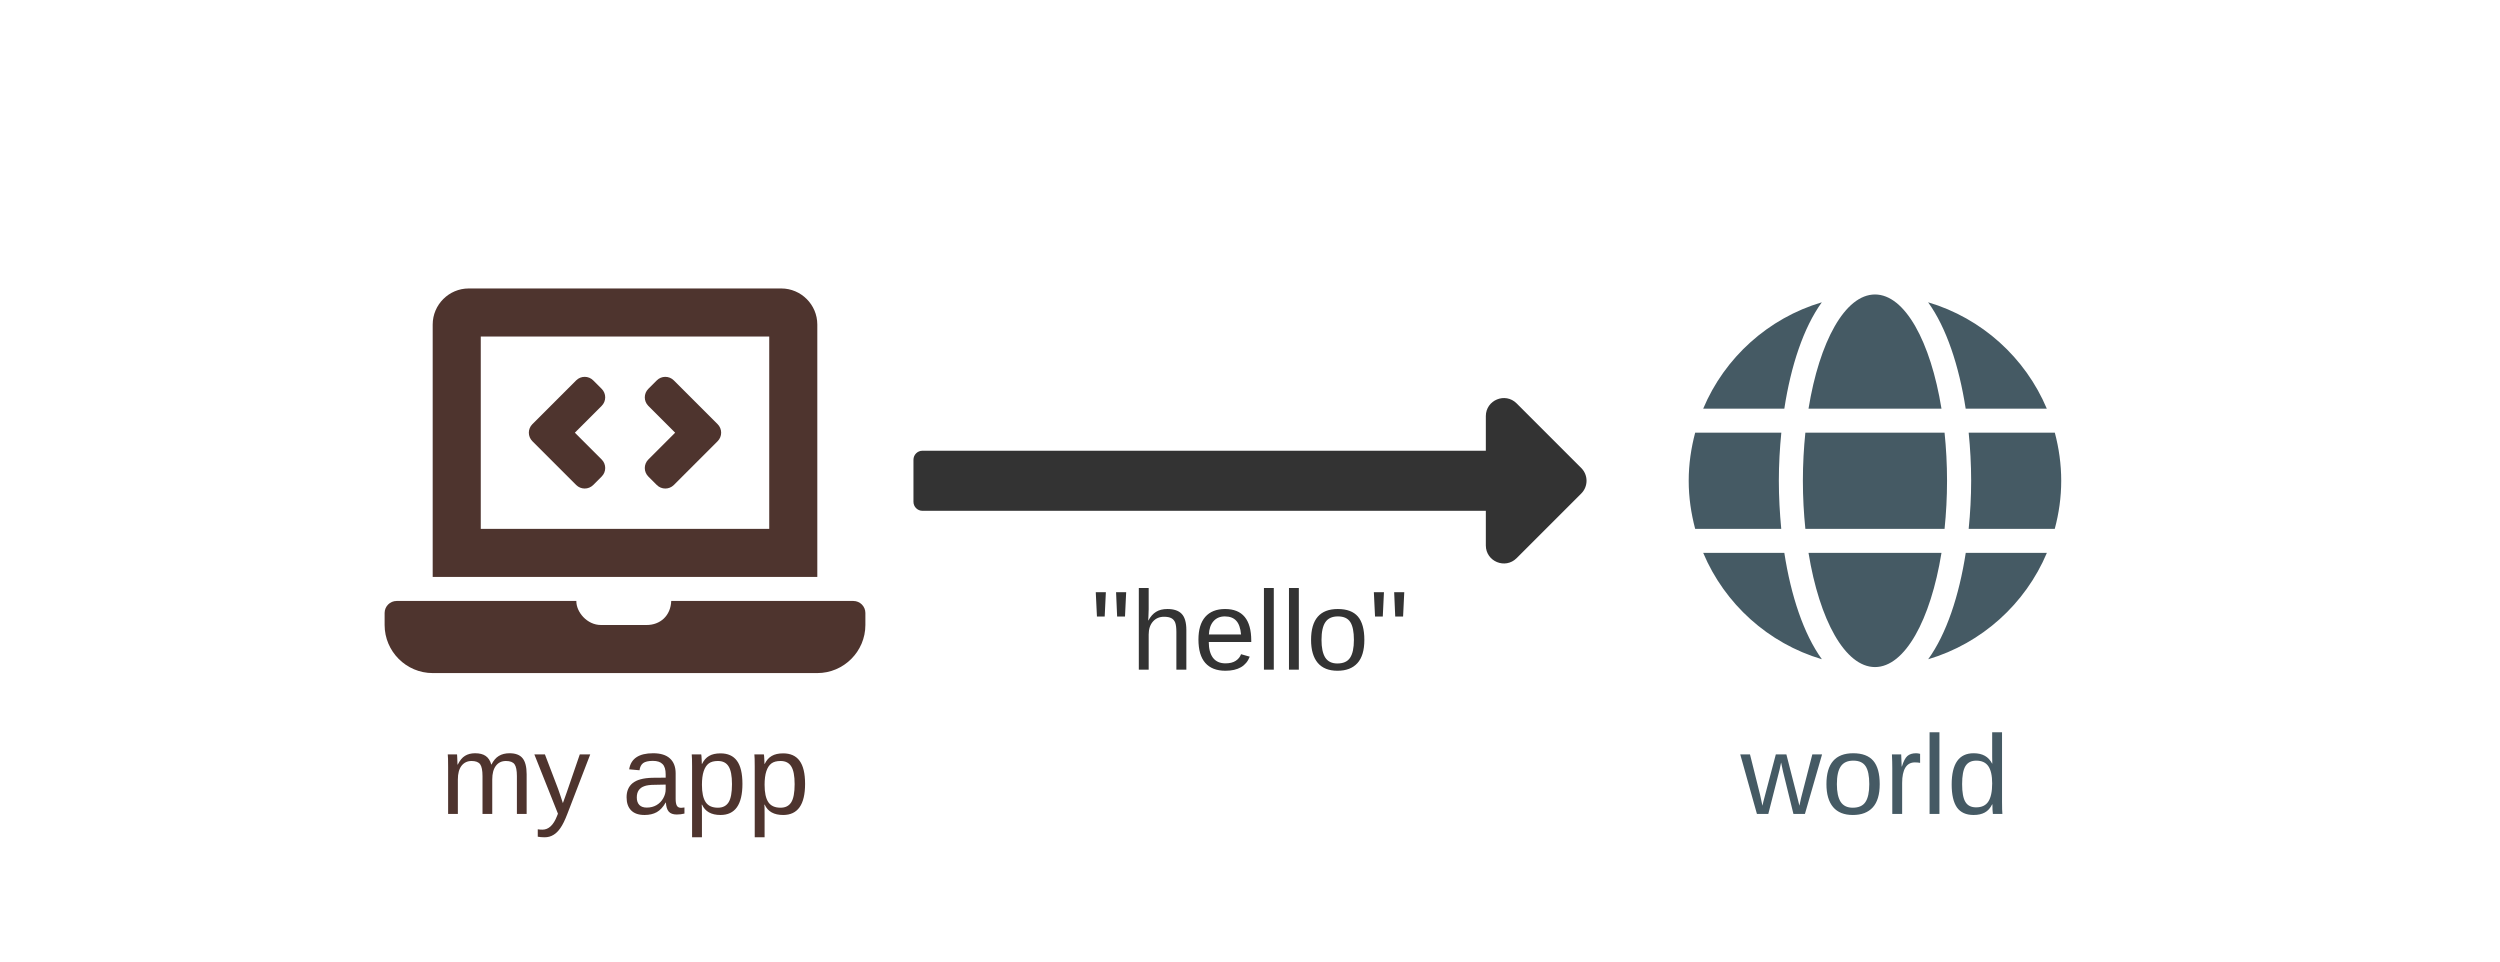
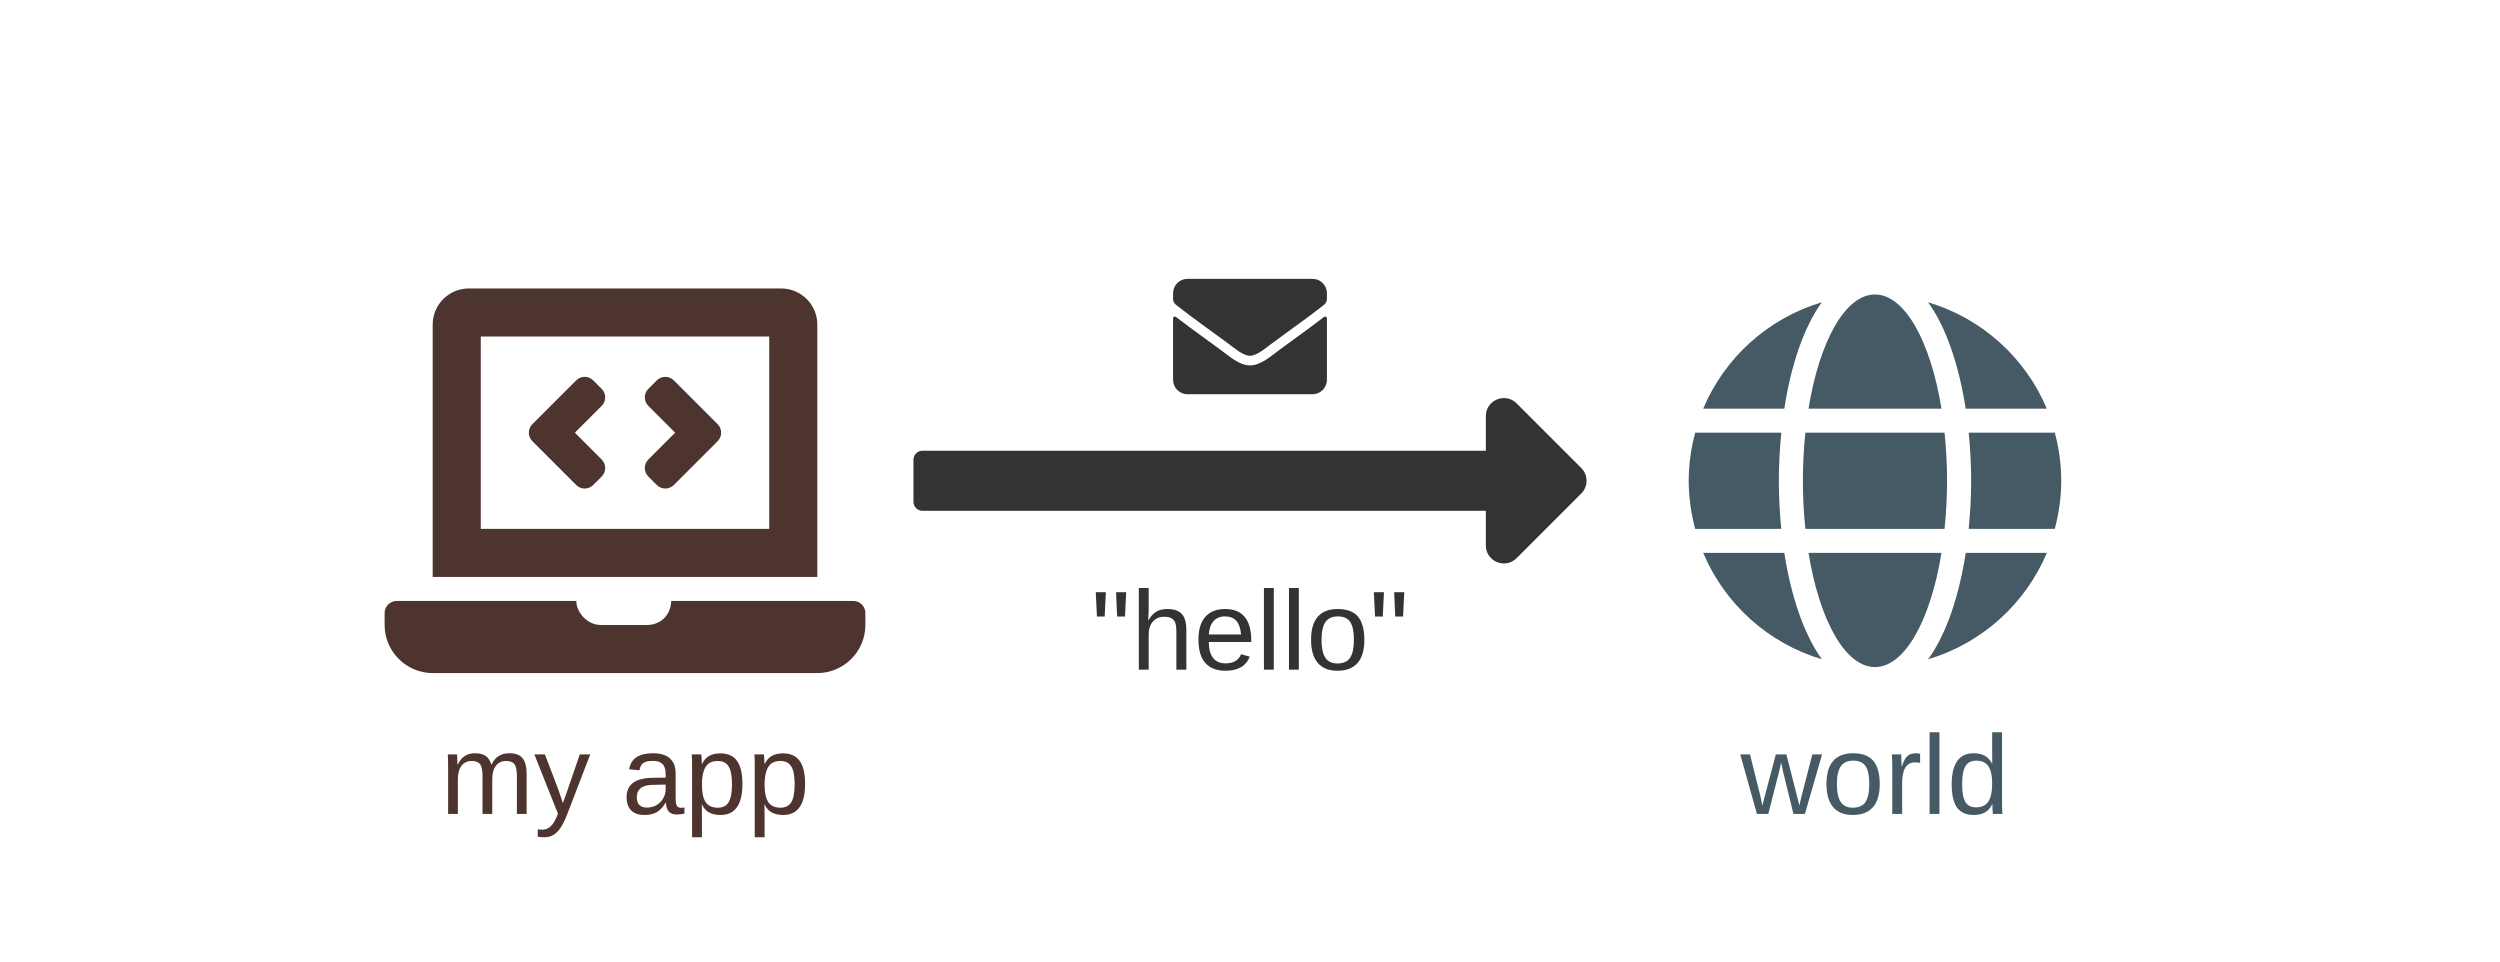
<svg xmlns="http://www.w3.org/2000/svg" viewBox="0 0 2.6 1" width="832" height="320" font-family="Arial" font-size="15" fill="black" stroke-width="0">
  <g transform="translate(1.3 0.5) rotate(0)">
    <g transform="scale(0.00078125 0.00078125) translate(-448 -256)" fill="#333333">
      <path d="M12 216c-6.627 0-12 5.373-12 12v56c0 6.627 5.373 12 12 12h749.941v46.059c0 21.382 25.851 32.09 40.971 16.971 l86.059 -86.059c9.373-9.373 9.373-24.569 0-33.941l-86.059-86.059c-15.119-15.119-40.971-4.411-40.971 16.971v46.059z" />
    </g>
    <g transform="translate(0 0.05) scale(0.0078125 0.0078125)" fill="#333333">
      <text text-anchor="middle" x="0" y="18.75">"hello"</text>
+     </g>
+     <g transform="translate(0 -0.15) scale(0.0003125 0.0003125) translate(-256 -256)" fill="#333333">
+       <path d="M502.3 190.8c3.9-3.1 9.7-.2 9.7 4.7V400c0 26.5-21.5 48-48 48H48c-26.5 0-48-21.5-48-48V195.6c0-5 5.7-7.8 9.7-4.7 22.4 17.4 52.1 39.5 154.1 113.6 21.1 15.4 56.7 47.8 92.2 47.6 35.7.3 72-32.8 92.3-47.6 102-74.1 131.6-96.3 154-113.7zM256 320c23.2.4 56.6-29.2 73.4-41.4 132.7-96.3 142.8-104.7 173.4-128.7 5.8-4.5 9.2-11.5 9.2-18.9v-19c0-26.5-21.5-48-48-48H48C21.5 64 0 85.5 0 112v19c0 7.4 3.4 14.3 9.2 18.9 30.6 23.9 40.7 32.4 173.4 128.7 16.8 12.2 50.2 41.8 73.4 41.4z" />
    </g>
  </g>
  <g transform="translate(0.65 0.5)">
    <g transform="scale(0.00078125 0.00078125) translate(-320 -256)" fill="#4E342E">
      <path d="M255.03 261.65c6.25 6.25 16.38 6.25 22.63 0l11.31-11.31c6.25-6.25 6.25-16.38 0-22.63L253.25 192l35.71-35.72c6.25-6.25 6.25-16.38 0-22.63l-11.31-11.31c-6.25-6.25-16.38-6.25-22.63 0l-58.34 58.34c-6.25 6.25-6.25 16.38 0 22.63l58.35 58.34zm96.01-11.3l11.31 11.31c6.25 6.25 16.38 6.25 22.63 0l58.34-58.34c6.25-6.25 6.25-16.38 0-22.63l-58.34-58.34c-6.25-6.25-16.38-6.25-22.63 0l-11.31 11.31c-6.25 6.25-6.25 16.38 0 22.63L386.75 192l-35.71 35.72c-6.25 6.25-6.25 16.38 0 22.63zM624 416H381.54c-.74 19.81-14.71 32-32.74 32H288c-18.69 0-33.02-17.47-32.77-32H16c-8.8 0-16 7.2-16 16v16c0 35.2 28.8 64 64 64h512c35.2 0 64-28.8 64-64v-16c0-8.8-7.2-16-16-16zM576 48c0-26.4-21.6-48-48-48H112C85.6 0 64 21.6 64 48v336h512V48zm-64 272H128V64h384v256z" />
    </g>
    <g transform="translate(0 0.2) scale(0.0078125 0.0078125)" fill="#4E342E">
      <text text-anchor="middle" x="0" y="18.75">my app</text>
    </g>
  </g>
  <g transform="translate(1.95 0.5)">
    <g transform="scale(0.00078125 0.00078125) translate(-248 -256)" fill="#455A64">
      <path d="M336.5 160C322 70.7 287.8 8 248 8s-74 62.7-88.5 152h177zM152 256c0 22.2 1.2 43.5 3.3 64h185.3c2.1-20.5 3.3-41.8 3.3-64s-1.2-43.5-3.3-64H155.3c-2.1 20.5-3.3 41.8-3.3 64zm324.7-96c-28.6-67.9-86.5-120.4-158-141.6 24.4 33.8 41.2 84.7 50 141.6h108zM177.2 18.4C105.8 39.6 47.8 92.1 19.3 160h108c8.7-56.9 25.5-107.8 49.9-141.6zM487.4 192H372.7c2.1 21 3.3 42.5 3.3 64s-1.2 43-3.3 64h114.6c5.5-20.5 8.6-41.8 8.6-64s-3.1-43.5-8.5-64zM120 256c0-21.5 1.2-43 3.3-64H8.6C3.2 212.5 0 233.8 0 256s3.2 43.5 8.6 64h114.6c-2-21-3.2-42.5-3.2-64zm39.5 96c14.5 89.3 48.7 152 88.5 152s74-62.7 88.5-152h-177zm159.3 141.6c71.4-21.2 129.4-73.7 158-141.6h-108c-8.8 56.9-25.6 107.8-50 141.6zM19.3 352c28.6 67.9 86.5 120.4 158 141.6-24.4-33.8-41.2-84.7-50-141.6h-108z" />
    </g>
    <g transform="translate(0 0.2) scale(0.0078125 0.0078125)" fill="#455A64">
      <text text-anchor="middle" x="0" y="18.75">world</text>
    </g>
  </g>
</svg>
